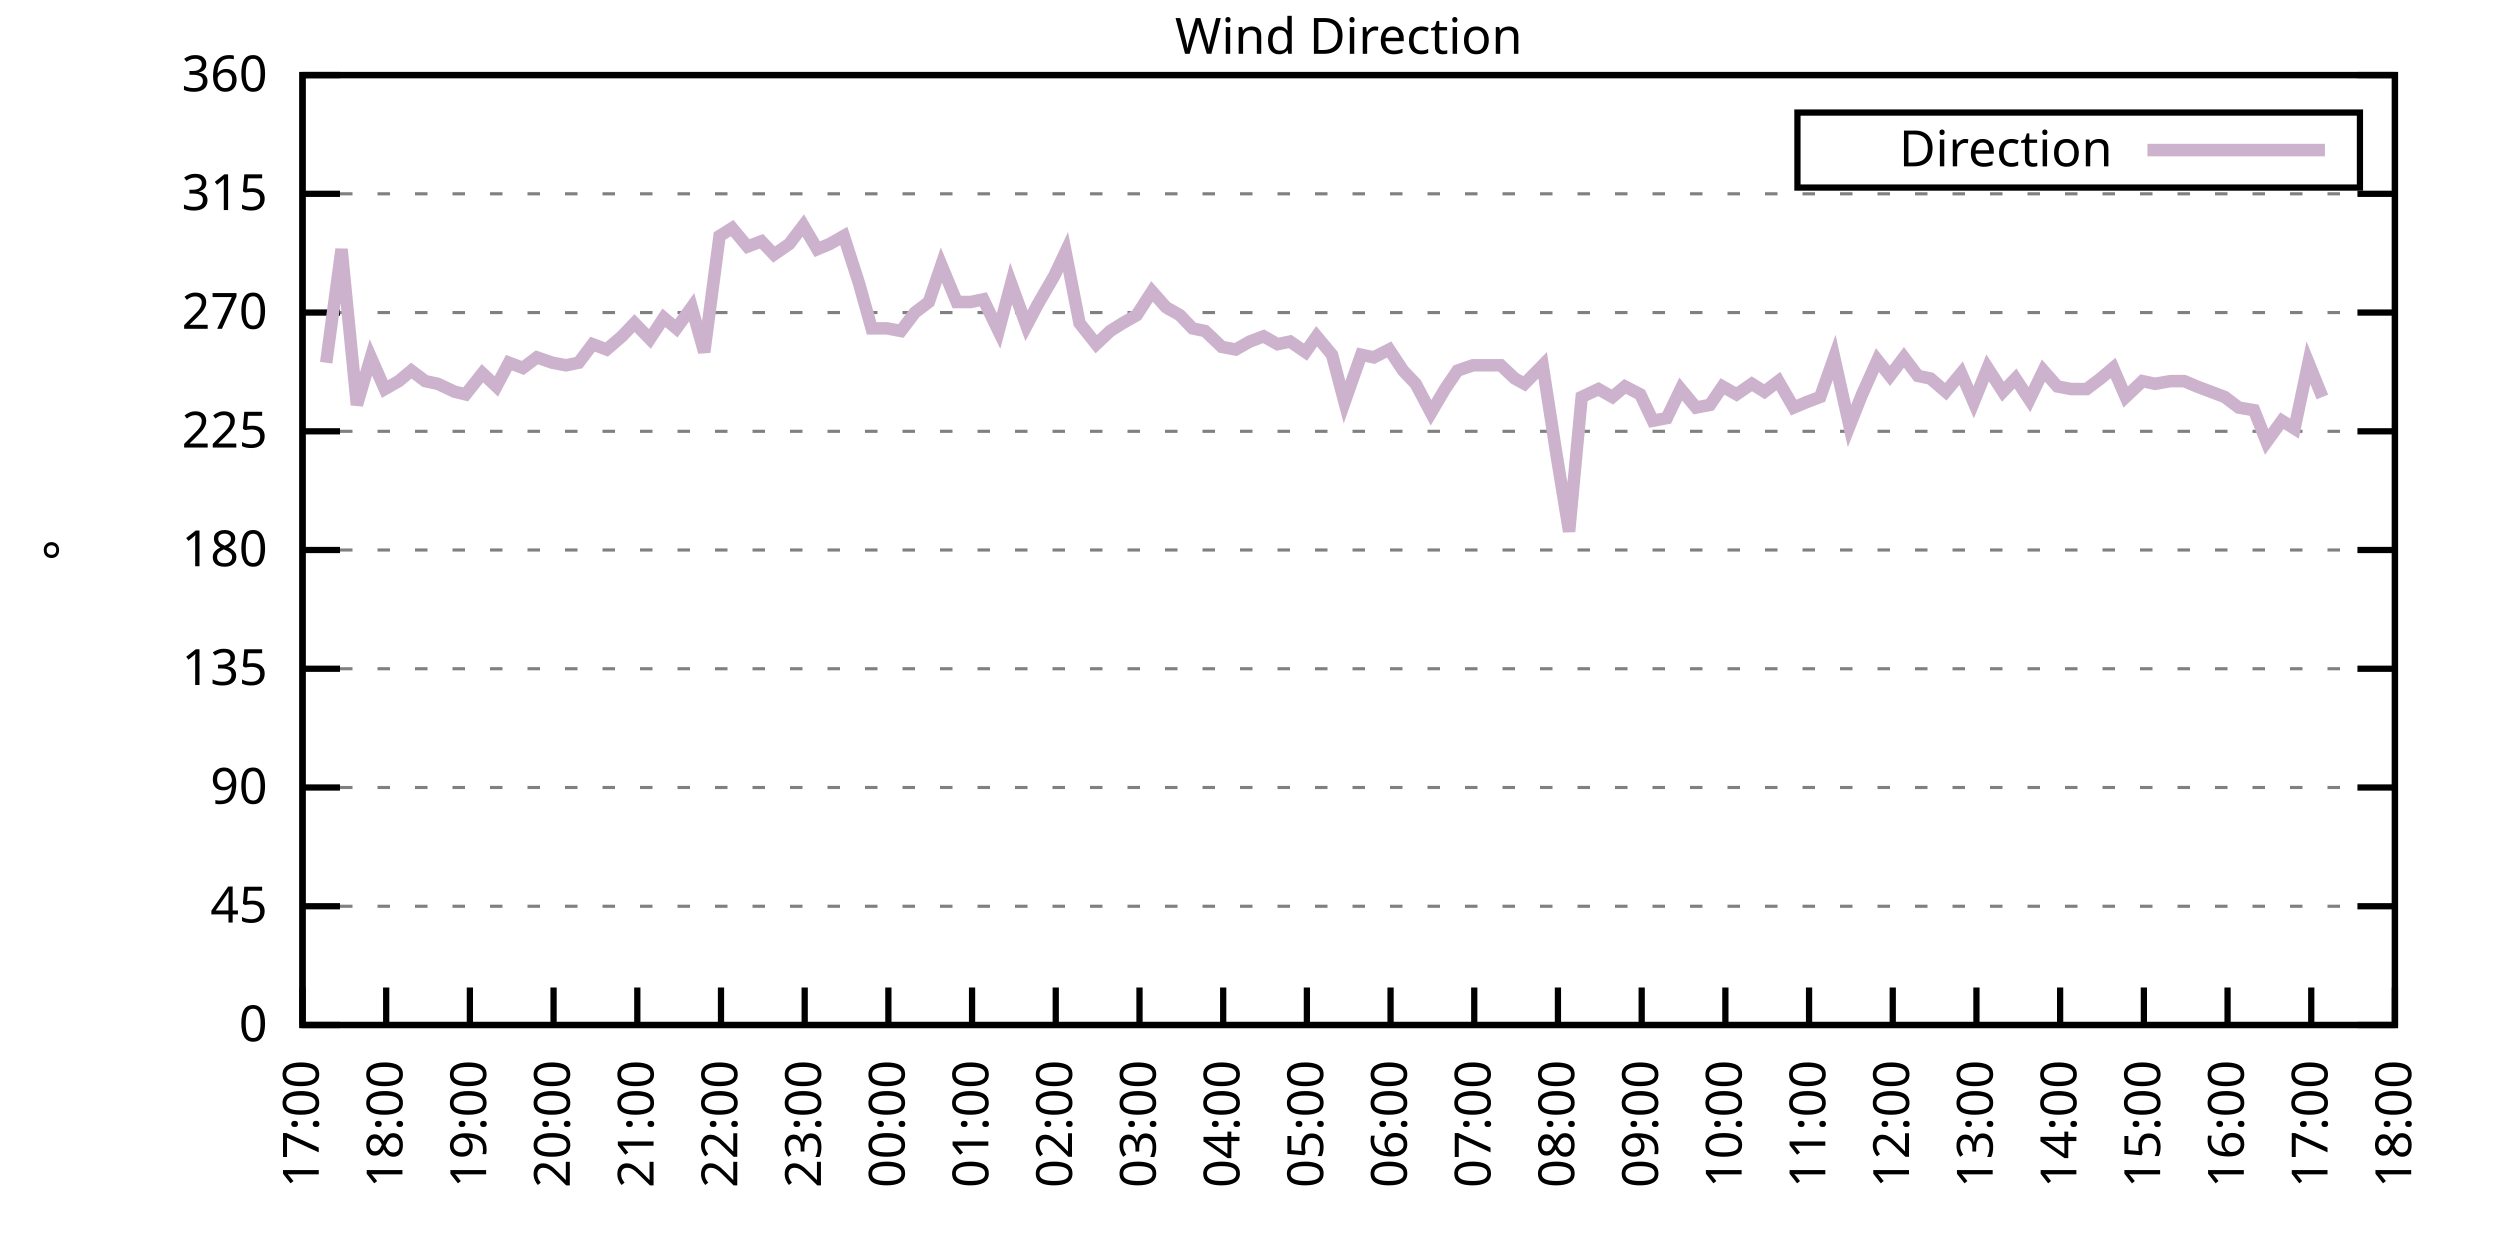
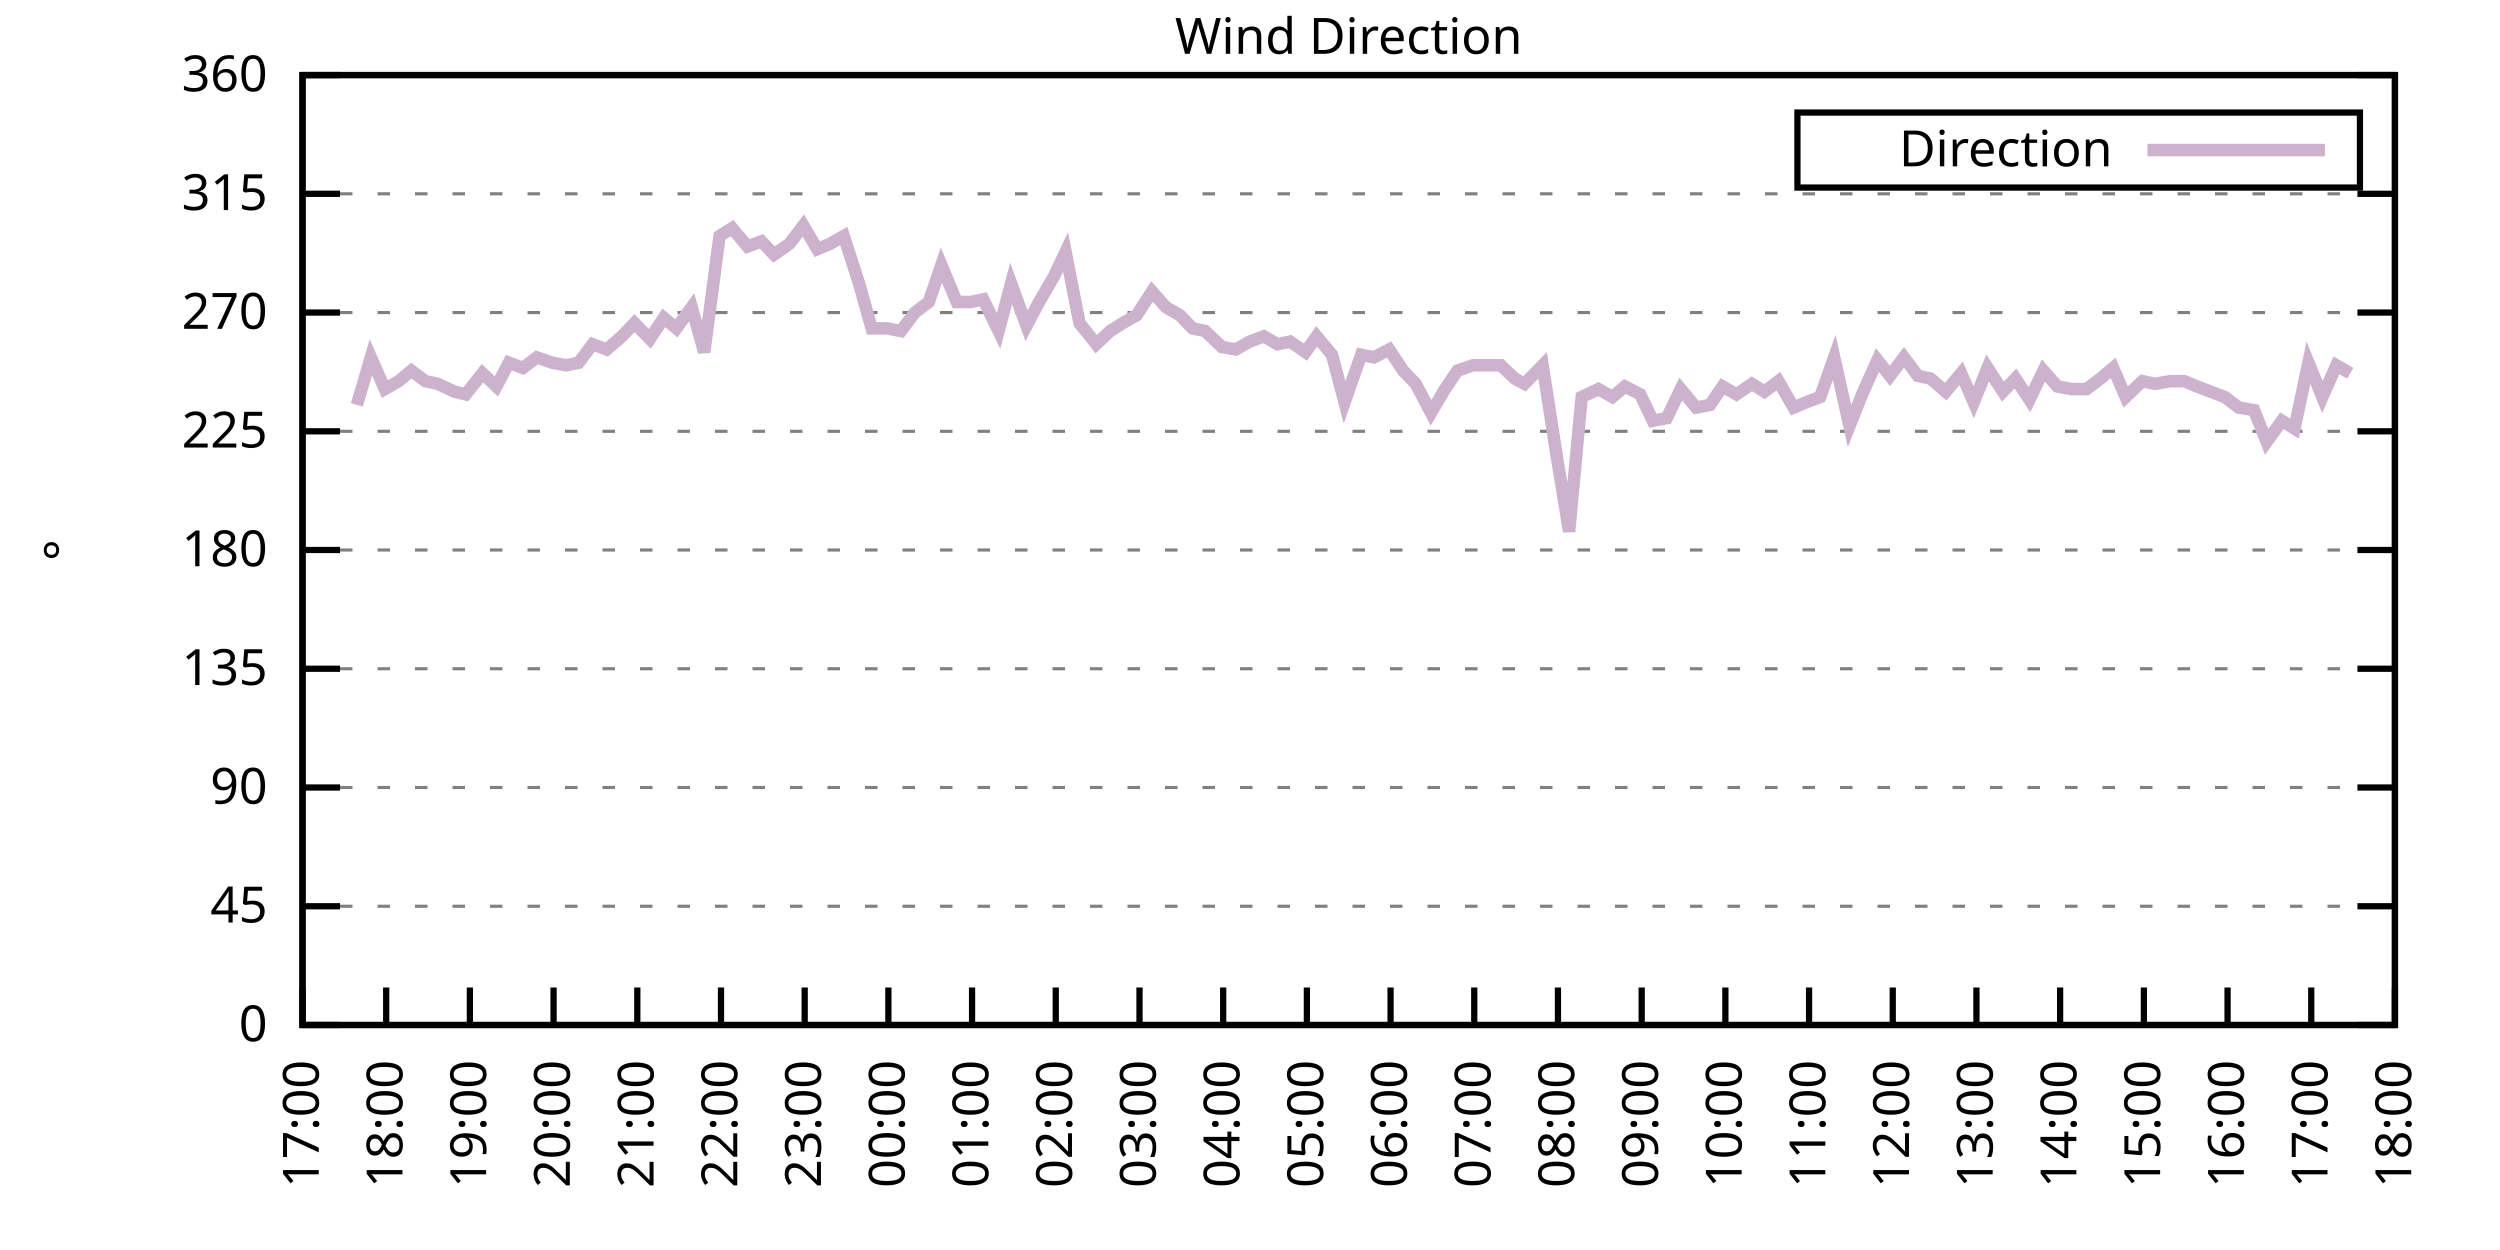
<svg xmlns="http://www.w3.org/2000/svg" xmlns:xlink="http://www.w3.org/1999/xlink" width="400" height="200" viewBox="0 0 400 200">
  <g id="gnuplot_canvas">
    <rect x="0" y="0" width="400" height="200" fill="none" />
    <defs>
      <circle id="gpDot" r="0.5" stroke-width="0.5" stroke="currentColor" />
      <path id="gpPt0" stroke-width="0.333" stroke="currentColor" d="M-1,0 h2 M0,-1 v2" />
      <path id="gpPt1" stroke-width="0.333" stroke="currentColor" d="M-1,-1 L1,1 M1,-1 L-1,1" />
      <path id="gpPt2" stroke-width="0.333" stroke="currentColor" d="M-1,0 L1,0 M0,-1 L0,1 M-1,-1 L1,1 M-1,1 L1,-1" />
      <rect id="gpPt3" stroke-width="0.333" stroke="currentColor" x="-1" y="-1" width="2" height="2" />
      <rect id="gpPt4" stroke-width="0.333" stroke="currentColor" fill="currentColor" x="-1" y="-1" width="2" height="2" />
      <circle id="gpPt5" stroke-width="0.333" stroke="currentColor" cx="0" cy="0" r="1" />
      <use xlink:href="#gpPt5" id="gpPt6" fill="currentColor" stroke="none" />
      <path id="gpPt7" stroke-width="0.333" stroke="currentColor" d="M0,-1.33 L-1.33,0.67 L1.33,0.67 z" />
      <use xlink:href="#gpPt7" id="gpPt8" fill="currentColor" stroke="none" />
      <use xlink:href="#gpPt7" id="gpPt9" stroke="currentColor" transform="rotate(180)" />
      <use xlink:href="#gpPt9" id="gpPt10" fill="currentColor" stroke="none" />
      <use xlink:href="#gpPt3" id="gpPt11" stroke="currentColor" transform="rotate(45)" />
      <use xlink:href="#gpPt11" id="gpPt12" fill="currentColor" stroke="none" />
      <path id="gpPt13" stroke-width="0.333" stroke="currentColor" d="M0,1.330 L1.265,0.411 L0.782,-1.067 L-0.782,-1.076 L-1.265,0.411 z" />
      <use xlink:href="#gpPt13" id="gpPt14" fill="currentColor" stroke="none" />
      <filter id="textbox" filterUnits="objectBoundingBox" x="0" y="0" height="1" width="1">
        <feFlood flood-color="white" flood-opacity="1" result="bgnd" />
        <feComposite in="SourceGraphic" in2="bgnd" operator="atop" />
      </filter>
      <filter id="greybox" filterUnits="objectBoundingBox" x="0" y="0" height="1" width="1">
        <feFlood flood-color="lightgrey" flood-opacity="1" result="grey" />
        <feComposite in="SourceGraphic" in2="grey" operator="atop" />
      </filter>
    </defs>
    <g fill="none" color="white" stroke="currentColor" stroke-width="1.00" stroke-linecap="butt" stroke-linejoin="miter">
</g>
    <g fill="none" color="black" stroke="currentColor" stroke-width="1.00" stroke-linecap="butt" stroke-linejoin="miter">
      <g stroke="none" shape-rendering="crispEdges">
        <polygon fill="rgb(255, 255, 255)" points="48.40,164.00 383.18,164.00 383.18,12.02 48.40,12.02 " />
      </g>
    </g>
    <g fill="none" color="black" stroke="currentColor" stroke-width="1.00" stroke-linecap="butt" stroke-linejoin="miter">
</g>
    <g fill="none" color="black" stroke="black" stroke-width="0.50" stroke-linecap="butt" stroke-linejoin="miter">
</g>
    <g fill="none" color="gray" stroke="currentColor" stroke-width="0.50" stroke-linecap="butt" stroke-linejoin="miter">
      <path stroke="gray" stroke-dasharray="2,4" class="gridline" d="M48.40,164.00 L383.19,164.00  " />
    </g>
    <g fill="none" color="gray" stroke="gray" stroke-width="1.00" stroke-linecap="butt" stroke-linejoin="miter">
</g>
    <g fill="none" color="black" stroke="currentColor" stroke-width="1.00" stroke-linecap="butt" stroke-linejoin="miter">
      <path stroke="black" d="M48.40,164.00 L54.40,164.00 M383.19,164.00 L377.19,164.00  " />
      <g transform="translate(42.80,166.60)" stroke="none" fill="black" font-family="Sans" font-size="8.00" text-anchor="end">
        <text>
          <tspan font-family="Sans"> 0</tspan>
        </text>
      </g>
    </g>
    <g fill="none" color="black" stroke="currentColor" stroke-width="1.00" stroke-linecap="butt" stroke-linejoin="miter">
</g>
    <g fill="none" color="black" stroke="black" stroke-width="0.50" stroke-linecap="butt" stroke-linejoin="miter">
</g>
    <g fill="none" color="gray" stroke="currentColor" stroke-width="0.50" stroke-linecap="butt" stroke-linejoin="miter">
      <path stroke="gray" stroke-dasharray="2,4" class="gridline" d="M48.40,145.00 L383.19,145.00  " />
    </g>
    <g fill="none" color="gray" stroke="gray" stroke-width="1.00" stroke-linecap="butt" stroke-linejoin="miter">
</g>
    <g fill="none" color="black" stroke="currentColor" stroke-width="1.00" stroke-linecap="butt" stroke-linejoin="miter">
      <path stroke="black" d="M48.40,145.00 L54.40,145.00 M383.19,145.00 L377.19,145.00  " />
      <g transform="translate(42.80,147.60)" stroke="none" fill="black" font-family="Sans" font-size="8.00" text-anchor="end">
        <text>
          <tspan font-family="Sans"> 45</tspan>
        </text>
      </g>
    </g>
    <g fill="none" color="black" stroke="currentColor" stroke-width="1.00" stroke-linecap="butt" stroke-linejoin="miter">
</g>
    <g fill="none" color="black" stroke="black" stroke-width="0.50" stroke-linecap="butt" stroke-linejoin="miter">
</g>
    <g fill="none" color="gray" stroke="currentColor" stroke-width="0.50" stroke-linecap="butt" stroke-linejoin="miter">
      <path stroke="gray" stroke-dasharray="2,4" class="gridline" d="M48.40,126.00 L383.19,126.00  " />
    </g>
    <g fill="none" color="gray" stroke="gray" stroke-width="1.00" stroke-linecap="butt" stroke-linejoin="miter">
</g>
    <g fill="none" color="black" stroke="currentColor" stroke-width="1.00" stroke-linecap="butt" stroke-linejoin="miter">
      <path stroke="black" d="M48.40,126.00 L54.40,126.00 M383.19,126.00 L377.19,126.00  " />
      <g transform="translate(42.80,128.60)" stroke="none" fill="black" font-family="Sans" font-size="8.00" text-anchor="end">
        <text>
          <tspan font-family="Sans"> 90</tspan>
        </text>
      </g>
    </g>
    <g fill="none" color="black" stroke="currentColor" stroke-width="1.00" stroke-linecap="butt" stroke-linejoin="miter">
</g>
    <g fill="none" color="black" stroke="black" stroke-width="0.50" stroke-linecap="butt" stroke-linejoin="miter">
</g>
    <g fill="none" color="gray" stroke="currentColor" stroke-width="0.50" stroke-linecap="butt" stroke-linejoin="miter">
      <path stroke="gray" stroke-dasharray="2,4" class="gridline" d="M48.40,107.00 L383.19,107.00  " />
    </g>
    <g fill="none" color="gray" stroke="gray" stroke-width="1.00" stroke-linecap="butt" stroke-linejoin="miter">
</g>
    <g fill="none" color="black" stroke="currentColor" stroke-width="1.00" stroke-linecap="butt" stroke-linejoin="miter">
      <path stroke="black" d="M48.40,107.00 L54.40,107.00 M383.19,107.00 L377.19,107.00  " />
      <g transform="translate(42.80,109.60)" stroke="none" fill="black" font-family="Sans" font-size="8.00" text-anchor="end">
        <text>
          <tspan font-family="Sans"> 135</tspan>
        </text>
      </g>
    </g>
    <g fill="none" color="black" stroke="currentColor" stroke-width="1.00" stroke-linecap="butt" stroke-linejoin="miter">
</g>
    <g fill="none" color="black" stroke="black" stroke-width="0.50" stroke-linecap="butt" stroke-linejoin="miter">
</g>
    <g fill="none" color="gray" stroke="currentColor" stroke-width="0.50" stroke-linecap="butt" stroke-linejoin="miter">
      <path stroke="gray" stroke-dasharray="2,4" class="gridline" d="M48.40,88.00 L383.19,88.00  " />
    </g>
    <g fill="none" color="gray" stroke="gray" stroke-width="1.00" stroke-linecap="butt" stroke-linejoin="miter">
</g>
    <g fill="none" color="black" stroke="currentColor" stroke-width="1.00" stroke-linecap="butt" stroke-linejoin="miter">
      <path stroke="black" d="M48.40,88.00 L54.40,88.00 M383.19,88.00 L377.19,88.00  " />
      <g transform="translate(42.80,90.60)" stroke="none" fill="black" font-family="Sans" font-size="8.00" text-anchor="end">
        <text>
          <tspan font-family="Sans"> 180</tspan>
        </text>
      </g>
    </g>
    <g fill="none" color="black" stroke="currentColor" stroke-width="1.00" stroke-linecap="butt" stroke-linejoin="miter">
</g>
    <g fill="none" color="black" stroke="black" stroke-width="0.50" stroke-linecap="butt" stroke-linejoin="miter">
</g>
    <g fill="none" color="gray" stroke="currentColor" stroke-width="0.50" stroke-linecap="butt" stroke-linejoin="miter">
      <path stroke="gray" stroke-dasharray="2,4" class="gridline" d="M48.40,69.01 L383.19,69.01  " />
    </g>
    <g fill="none" color="gray" stroke="gray" stroke-width="1.00" stroke-linecap="butt" stroke-linejoin="miter">
</g>
    <g fill="none" color="black" stroke="currentColor" stroke-width="1.00" stroke-linecap="butt" stroke-linejoin="miter">
      <path stroke="black" d="M48.40,69.01 L54.40,69.01 M383.19,69.01 L377.19,69.01  " />
      <g transform="translate(42.80,71.61)" stroke="none" fill="black" font-family="Sans" font-size="8.00" text-anchor="end">
        <text>
          <tspan font-family="Sans"> 225</tspan>
        </text>
      </g>
    </g>
    <g fill="none" color="black" stroke="currentColor" stroke-width="1.00" stroke-linecap="butt" stroke-linejoin="miter">
</g>
    <g fill="none" color="black" stroke="black" stroke-width="0.50" stroke-linecap="butt" stroke-linejoin="miter">
</g>
    <g fill="none" color="gray" stroke="currentColor" stroke-width="0.50" stroke-linecap="butt" stroke-linejoin="miter">
      <path stroke="gray" stroke-dasharray="2,4" class="gridline" d="M48.40,50.01 L383.19,50.01  " />
    </g>
    <g fill="none" color="gray" stroke="gray" stroke-width="1.00" stroke-linecap="butt" stroke-linejoin="miter">
</g>
    <g fill="none" color="black" stroke="currentColor" stroke-width="1.00" stroke-linecap="butt" stroke-linejoin="miter">
      <path stroke="black" d="M48.40,50.01 L54.40,50.01 M383.19,50.01 L377.19,50.01  " />
      <g transform="translate(42.80,52.61)" stroke="none" fill="black" font-family="Sans" font-size="8.00" text-anchor="end">
        <text>
          <tspan font-family="Sans"> 270</tspan>
        </text>
      </g>
    </g>
    <g fill="none" color="black" stroke="currentColor" stroke-width="1.00" stroke-linecap="butt" stroke-linejoin="miter">
</g>
    <g fill="none" color="black" stroke="black" stroke-width="0.50" stroke-linecap="butt" stroke-linejoin="miter">
</g>
    <g fill="none" color="gray" stroke="currentColor" stroke-width="0.50" stroke-linecap="butt" stroke-linejoin="miter">
      <path stroke="gray" stroke-dasharray="2,4" class="gridline" d="M48.40,31.01 L383.19,31.01  " />
    </g>
    <g fill="none" color="gray" stroke="gray" stroke-width="1.00" stroke-linecap="butt" stroke-linejoin="miter">
</g>
    <g fill="none" color="black" stroke="currentColor" stroke-width="1.00" stroke-linecap="butt" stroke-linejoin="miter">
      <path stroke="black" d="M48.40,31.01 L54.40,31.01 M383.19,31.01 L377.19,31.01  " />
      <g transform="translate(42.80,33.61)" stroke="none" fill="black" font-family="Sans" font-size="8.00" text-anchor="end">
        <text>
          <tspan font-family="Sans"> 315</tspan>
        </text>
      </g>
    </g>
    <g fill="none" color="black" stroke="currentColor" stroke-width="1.00" stroke-linecap="butt" stroke-linejoin="miter">
</g>
    <g fill="none" color="black" stroke="black" stroke-width="0.50" stroke-linecap="butt" stroke-linejoin="miter">
</g>
    <g fill="none" color="gray" stroke="currentColor" stroke-width="0.50" stroke-linecap="butt" stroke-linejoin="miter">
      <path stroke="gray" stroke-dasharray="2,4" class="gridline" d="M48.40,12.01 L383.19,12.01  " />
    </g>
    <g fill="none" color="gray" stroke="gray" stroke-width="1.00" stroke-linecap="butt" stroke-linejoin="miter">
</g>
    <g fill="none" color="black" stroke="currentColor" stroke-width="1.00" stroke-linecap="butt" stroke-linejoin="miter">
      <path stroke="black" d="M48.40,12.01 L54.40,12.01 M383.19,12.01 L377.19,12.01  " />
      <g transform="translate(42.80,14.61)" stroke="none" fill="black" font-family="Sans" font-size="8.00" text-anchor="end">
        <text>
          <tspan font-family="Sans"> 360</tspan>
        </text>
      </g>
    </g>
    <g fill="none" color="black" stroke="currentColor" stroke-width="1.00" stroke-linecap="butt" stroke-linejoin="miter">
      <path stroke="black" d="M48.40,164.00 L48.40,158.00  " />
      <g transform="translate(51.00,169.60) rotate(270.00)" stroke="none" fill="black" font-family="Sans" font-size="8.00" text-anchor="end">
        <text>
          <tspan font-family="Sans">17:00</tspan>
        </text>
      </g>
    </g>
    <g fill="none" color="black" stroke="currentColor" stroke-width="1.00" stroke-linecap="butt" stroke-linejoin="miter">
      <path stroke="black" d="M61.79,164.00 L61.79,158.00  " />
      <g transform="translate(64.39,169.60) rotate(270.00)" stroke="none" fill="black" font-family="Sans" font-size="8.00" text-anchor="end">
        <text>
          <tspan font-family="Sans">18:00</tspan>
        </text>
      </g>
    </g>
    <g fill="none" color="black" stroke="currentColor" stroke-width="1.00" stroke-linecap="butt" stroke-linejoin="miter">
      <path stroke="black" d="M75.18,164.00 L75.18,158.00  " />
      <g transform="translate(77.78,169.60) rotate(270.00)" stroke="none" fill="black" font-family="Sans" font-size="8.00" text-anchor="end">
        <text>
          <tspan font-family="Sans">19:00</tspan>
        </text>
      </g>
    </g>
    <g fill="none" color="black" stroke="currentColor" stroke-width="1.00" stroke-linecap="butt" stroke-linejoin="miter">
      <path stroke="black" d="M88.57,164.00 L88.57,158.00  " />
      <g transform="translate(91.17,169.60) rotate(270.00)" stroke="none" fill="black" font-family="Sans" font-size="8.00" text-anchor="end">
        <text>
          <tspan font-family="Sans">20:00</tspan>
        </text>
      </g>
    </g>
    <g fill="none" color="black" stroke="currentColor" stroke-width="1.00" stroke-linecap="butt" stroke-linejoin="miter">
      <path stroke="black" d="M101.97,164.00 L101.97,158.00  " />
      <g transform="translate(104.57,169.60) rotate(270.00)" stroke="none" fill="black" font-family="Sans" font-size="8.00" text-anchor="end">
        <text>
          <tspan font-family="Sans">21:00</tspan>
        </text>
      </g>
    </g>
    <g fill="none" color="black" stroke="currentColor" stroke-width="1.00" stroke-linecap="butt" stroke-linejoin="miter">
      <path stroke="black" d="M115.36,164.00 L115.36,158.00  " />
      <g transform="translate(117.96,169.60) rotate(270.00)" stroke="none" fill="black" font-family="Sans" font-size="8.00" text-anchor="end">
        <text>
          <tspan font-family="Sans">22:00</tspan>
        </text>
      </g>
    </g>
    <g fill="none" color="black" stroke="currentColor" stroke-width="1.00" stroke-linecap="butt" stroke-linejoin="miter">
      <path stroke="black" d="M128.75,164.00 L128.75,158.00  " />
      <g transform="translate(131.35,169.60) rotate(270.00)" stroke="none" fill="black" font-family="Sans" font-size="8.00" text-anchor="end">
        <text>
          <tspan font-family="Sans">23:00</tspan>
        </text>
      </g>
    </g>
    <g fill="none" color="black" stroke="currentColor" stroke-width="1.00" stroke-linecap="butt" stroke-linejoin="miter">
      <path stroke="black" d="M142.14,164.00 L142.14,158.00  " />
      <g transform="translate(144.74,169.60) rotate(270.00)" stroke="none" fill="black" font-family="Sans" font-size="8.00" text-anchor="end">
        <text>
          <tspan font-family="Sans">00:00</tspan>
        </text>
      </g>
    </g>
    <g fill="none" color="black" stroke="currentColor" stroke-width="1.00" stroke-linecap="butt" stroke-linejoin="miter">
      <path stroke="black" d="M155.53,164.00 L155.53,158.00  " />
      <g transform="translate(158.13,169.60) rotate(270.00)" stroke="none" fill="black" font-family="Sans" font-size="8.00" text-anchor="end">
        <text>
          <tspan font-family="Sans">01:00</tspan>
        </text>
      </g>
    </g>
    <g fill="none" color="black" stroke="currentColor" stroke-width="1.00" stroke-linecap="butt" stroke-linejoin="miter">
      <path stroke="black" d="M168.92,164.00 L168.92,158.00  " />
      <g transform="translate(171.52,169.60) rotate(270.00)" stroke="none" fill="black" font-family="Sans" font-size="8.00" text-anchor="end">
        <text>
          <tspan font-family="Sans">02:00</tspan>
        </text>
      </g>
    </g>
    <g fill="none" color="black" stroke="currentColor" stroke-width="1.00" stroke-linecap="butt" stroke-linejoin="miter">
      <path stroke="black" d="M182.32,164.00 L182.32,158.00  " />
      <g transform="translate(184.92,169.60) rotate(270.00)" stroke="none" fill="black" font-family="Sans" font-size="8.00" text-anchor="end">
        <text>
          <tspan font-family="Sans">03:00</tspan>
        </text>
      </g>
    </g>
    <g fill="none" color="black" stroke="currentColor" stroke-width="1.00" stroke-linecap="butt" stroke-linejoin="miter">
      <path stroke="black" d="M195.71,164.00 L195.71,158.00  " />
      <g transform="translate(198.31,169.60) rotate(270.00)" stroke="none" fill="black" font-family="Sans" font-size="8.00" text-anchor="end">
        <text>
          <tspan font-family="Sans">04:00</tspan>
        </text>
      </g>
    </g>
    <g fill="none" color="black" stroke="currentColor" stroke-width="1.00" stroke-linecap="butt" stroke-linejoin="miter">
      <path stroke="black" d="M209.10,164.00 L209.10,158.00  " />
      <g transform="translate(211.70,169.60) rotate(270.00)" stroke="none" fill="black" font-family="Sans" font-size="8.00" text-anchor="end">
        <text>
          <tspan font-family="Sans">05:00</tspan>
        </text>
      </g>
    </g>
    <g fill="none" color="black" stroke="currentColor" stroke-width="1.00" stroke-linecap="butt" stroke-linejoin="miter">
      <path stroke="black" d="M222.49,164.00 L222.49,158.00  " />
      <g transform="translate(225.09,169.60) rotate(270.00)" stroke="none" fill="black" font-family="Sans" font-size="8.00" text-anchor="end">
        <text>
          <tspan font-family="Sans">06:00</tspan>
        </text>
      </g>
    </g>
    <g fill="none" color="black" stroke="currentColor" stroke-width="1.00" stroke-linecap="butt" stroke-linejoin="miter">
      <path stroke="black" d="M235.88,164.00 L235.88,158.00  " />
      <g transform="translate(238.48,169.60) rotate(270.00)" stroke="none" fill="black" font-family="Sans" font-size="8.00" text-anchor="end">
        <text>
          <tspan font-family="Sans">07:00</tspan>
        </text>
      </g>
    </g>
    <g fill="none" color="black" stroke="currentColor" stroke-width="1.00" stroke-linecap="butt" stroke-linejoin="miter">
      <path stroke="black" d="M249.27,164.00 L249.27,158.00  " />
      <g transform="translate(251.87,169.60) rotate(270.00)" stroke="none" fill="black" font-family="Sans" font-size="8.00" text-anchor="end">
        <text>
          <tspan font-family="Sans">08:00</tspan>
        </text>
      </g>
    </g>
    <g fill="none" color="black" stroke="currentColor" stroke-width="1.00" stroke-linecap="butt" stroke-linejoin="miter">
      <path stroke="black" d="M262.67,164.00 L262.67,158.00  " />
      <g transform="translate(265.27,169.60) rotate(270.00)" stroke="none" fill="black" font-family="Sans" font-size="8.00" text-anchor="end">
        <text>
          <tspan font-family="Sans">09:00</tspan>
        </text>
      </g>
    </g>
    <g fill="none" color="black" stroke="currentColor" stroke-width="1.00" stroke-linecap="butt" stroke-linejoin="miter">
      <path stroke="black" d="M276.06,164.00 L276.06,158.00  " />
      <g transform="translate(278.66,169.60) rotate(270.00)" stroke="none" fill="black" font-family="Sans" font-size="8.00" text-anchor="end">
        <text>
          <tspan font-family="Sans">10:00</tspan>
        </text>
      </g>
    </g>
    <g fill="none" color="black" stroke="currentColor" stroke-width="1.00" stroke-linecap="butt" stroke-linejoin="miter">
      <path stroke="black" d="M289.45,164.00 L289.45,158.00  " />
      <g transform="translate(292.05,169.60) rotate(270.00)" stroke="none" fill="black" font-family="Sans" font-size="8.00" text-anchor="end">
        <text>
          <tspan font-family="Sans">11:00</tspan>
        </text>
      </g>
    </g>
    <g fill="none" color="black" stroke="currentColor" stroke-width="1.00" stroke-linecap="butt" stroke-linejoin="miter">
      <path stroke="black" d="M302.84,164.00 L302.84,158.00  " />
      <g transform="translate(305.44,169.60) rotate(270.00)" stroke="none" fill="black" font-family="Sans" font-size="8.00" text-anchor="end">
        <text>
          <tspan font-family="Sans">12:00</tspan>
        </text>
      </g>
    </g>
    <g fill="none" color="black" stroke="currentColor" stroke-width="1.00" stroke-linecap="butt" stroke-linejoin="miter">
      <path stroke="black" d="M316.23,164.00 L316.23,158.00  " />
      <g transform="translate(318.83,169.60) rotate(270.00)" stroke="none" fill="black" font-family="Sans" font-size="8.00" text-anchor="end">
        <text>
          <tspan font-family="Sans">13:00</tspan>
        </text>
      </g>
    </g>
    <g fill="none" color="black" stroke="currentColor" stroke-width="1.00" stroke-linecap="butt" stroke-linejoin="miter">
      <path stroke="black" d="M329.62,164.00 L329.62,158.00  " />
      <g transform="translate(332.22,169.60) rotate(270.00)" stroke="none" fill="black" font-family="Sans" font-size="8.00" text-anchor="end">
        <text>
          <tspan font-family="Sans">14:00</tspan>
        </text>
      </g>
    </g>
    <g fill="none" color="black" stroke="currentColor" stroke-width="1.00" stroke-linecap="butt" stroke-linejoin="miter">
      <path stroke="black" d="M343.02,164.00 L343.02,158.00  " />
      <g transform="translate(345.62,169.60) rotate(270.00)" stroke="none" fill="black" font-family="Sans" font-size="8.00" text-anchor="end">
        <text>
          <tspan font-family="Sans">15:00</tspan>
        </text>
      </g>
    </g>
    <g fill="none" color="black" stroke="currentColor" stroke-width="1.00" stroke-linecap="butt" stroke-linejoin="miter">
      <path stroke="black" d="M356.41,164.00 L356.41,158.00  " />
      <g transform="translate(359.01,169.60) rotate(270.00)" stroke="none" fill="black" font-family="Sans" font-size="8.00" text-anchor="end">
        <text>
          <tspan font-family="Sans">16:00</tspan>
        </text>
      </g>
    </g>
    <g fill="none" color="black" stroke="currentColor" stroke-width="1.00" stroke-linecap="butt" stroke-linejoin="miter">
      <path stroke="black" d="M369.80,164.00 L369.80,158.00  " />
      <g transform="translate(372.40,169.60) rotate(270.00)" stroke="none" fill="black" font-family="Sans" font-size="8.00" text-anchor="end">
        <text>
          <tspan font-family="Sans">17:00</tspan>
        </text>
      </g>
    </g>
    <g fill="none" color="black" stroke="currentColor" stroke-width="1.00" stroke-linecap="butt" stroke-linejoin="miter">
      <path stroke="black" d="M383.19,164.00 L383.19,158.00  " />
      <g transform="translate(385.79,169.60) rotate(270.00)" stroke="none" fill="black" font-family="Sans" font-size="8.00" text-anchor="end">
        <text>
          <tspan font-family="Sans">18:00</tspan>
        </text>
      </g>
    </g>
    <g fill="none" color="black" stroke="currentColor" stroke-width="1.00" stroke-linecap="butt" stroke-linejoin="miter">
</g>
    <g fill="none" color="black" stroke="currentColor" stroke-width="1.00" stroke-linecap="butt" stroke-linejoin="miter">
      <path stroke="black" d="M48.40,12.01 L48.40,164.00 L383.19,164.00 L383.19,12.01 L48.40,12.01 Z  " />
    </g>
    <g fill="none" color="black" stroke="currentColor" stroke-width="1.00" stroke-linecap="butt" stroke-linejoin="miter">
</g>
    <g fill="none" color="black" stroke="currentColor" stroke-width="1.00" stroke-linecap="butt" stroke-linejoin="miter">
      <path stroke="black" d="M287.59,30.01 L287.59,18.01 L377.59,18.01 L377.59,30.01 L287.59,30.01 Z  " />
    </g>
    <g id="Wind_direction_plot_1">
      <g fill="none" color="white" stroke="black" stroke-width="2.00" stroke-linecap="butt" stroke-linejoin="miter">
</g>
      <g fill="none" color="black" stroke="currentColor" stroke-width="2.00" stroke-linecap="butt" stroke-linejoin="miter">
        <g transform="translate(337.99,26.61)" stroke="none" fill="black" font-family="Sans" font-size="8.00" text-anchor="end">
          <text>
            <tspan font-family="Sans">Direction</tspan>
          </text>
        </g>
      </g>
      <g fill="none" color="black" stroke="currentColor" stroke-width="2.00" stroke-linecap="butt" stroke-linejoin="miter">
-         <path stroke="rgb(204, 178, 204)" d="M343.59,24.01 L371.99,24.01 M52.19,58.03 L54.65,39.87 L57.10,64.78 L59.34,57.18 L61.57,62.25 L63.80,60.98   L65.81,59.30 L68.04,60.98 L70.05,61.41 L72.73,62.67 L74.51,63.10 L77.19,59.72 L79.42,61.83 L81.43,58.03   L83.66,58.87 L85.90,57.18 L88.35,58.03 L90.58,58.45 L92.59,58.03 L94.82,55.07 L97.06,55.92 L99.51,53.81   L101.52,51.70 L103.98,54.23 L106.21,50.85 L108.22,52.54 L110.67,49.16 L112.68,56.34 L115.13,37.76 L117.14,36.50   L119.60,39.45 L121.83,38.61 L123.84,40.72 L126.29,39.03 L128.53,36.08 L130.76,39.87 L132.77,39.03 L135.00,37.76   L137.45,45.36 L139.46,52.54 L141.92,52.54 L144.15,52.96 L146.38,50.01 L148.61,48.32 L150.62,42.41 L153.08,48.32   L155.31,48.32 L157.32,47.90 L159.77,52.96 L161.78,45.36 L164.24,52.12 L166.02,48.74 L168.70,44.10 L170.49,40.30   L172.72,51.70 L175.40,55.07 L177.63,52.96 L179.64,51.70 L181.87,50.43 L184.32,46.63 L186.56,49.16 L188.79,50.43   L190.80,52.54 L192.81,52.96 L195.48,55.50 L197.72,55.92 L199.95,54.65 L202.18,53.81 L204.41,55.07 L206.42,54.65   L208.88,56.34 L210.66,53.81 L213.12,56.76 L215.13,64.36 L217.80,56.76 L219.81,57.18 L222.27,55.92 L224.50,59.30   L226.51,61.41 L228.96,66.05 L231.20,62.25 L233.20,59.30 L235.66,58.45 L237.67,58.45 L240.12,58.45 L242.36,60.56   L243.92,61.41 L246.82,58.45 L249.05,72.81 L251.06,85.05 L253.07,63.52 L255.75,62.25 L257.98,63.52 L259.99,61.83   L262.44,63.10 L264.45,67.32 L266.68,66.90 L268.92,62.25 L271.37,65.21 L273.60,64.78 L275.61,61.83 L277.84,63.10   L280.30,61.41 L282.31,62.67 L284.54,60.98 L286.99,65.21 L289.00,64.36 L291.23,63.52 L293.47,57.18 L295.92,68.16   L297.93,63.10 L300.39,57.61 L302.39,60.14 L304.63,57.18 L306.86,60.14 L308.87,60.56 L311.32,62.67 L313.78,59.72   L315.79,64.36 L318.02,58.87 L320.47,62.67 L322.48,60.56 L324.71,63.94 L326.95,59.30 L329.18,61.83 L331.41,62.25   L333.86,62.25 L336.10,60.56 L338.10,58.87 L340.11,63.52 L342.79,60.98 L344.80,61.41 L347.26,60.98 L349.49,60.98   L351.50,61.83 L355.96,63.52 L358.19,65.21 L360.65,65.63 L362.66,70.70 L365.11,67.32 L367.12,68.58 L369.35,58.03   L371.58,63.52  " />
+         <path stroke="rgb(204, 178, 204)" d="M343.59,24.01 L371.99,24.01 M57.10,64.78 L59.34,57.18 L61.57,62.25 L63.80,60.98 L65.81,59.30 L68.04,60.98   L70.05,61.41 L72.73,62.67 L74.51,63.10 L77.19,59.72 L79.42,61.83 L81.43,58.03 L83.66,58.87 L85.90,57.18   L88.35,58.03 L90.58,58.45 L92.59,58.03 L94.82,55.07 L97.06,55.92 L99.51,53.81 L101.52,51.70 L103.98,54.23   L106.21,50.85 L108.22,52.54 L110.67,49.16 L112.68,56.34 L115.13,37.76 L117.14,36.50 L119.60,39.45 L121.83,38.61   L123.84,40.72 L126.29,39.03 L128.53,36.08 L130.76,39.87 L132.77,39.03 L135.00,37.76 L137.45,45.36 L139.46,52.54   L141.92,52.54 L144.15,52.96 L146.38,50.01 L148.61,48.32 L150.62,42.41 L153.08,48.32 L155.31,48.32 L157.32,47.90   L159.77,52.96 L161.78,45.36 L164.24,52.12 L166.02,48.74 L168.70,44.10 L170.49,40.30 L172.72,51.70 L175.40,55.07   L177.63,52.96 L179.64,51.70 L181.87,50.43 L184.32,46.63 L186.56,49.16 L188.79,50.43 L190.80,52.54 L192.81,52.96   L195.48,55.50 L197.72,55.92 L199.95,54.65 L202.18,53.81 L204.41,55.07 L206.42,54.65 L208.88,56.34 L210.66,53.81   L213.12,56.76 L215.13,64.36 L217.80,56.76 L219.81,57.18 L222.27,55.92 L224.50,59.30 L226.51,61.41 L228.96,66.05   L231.20,62.25 L233.20,59.30 L235.66,58.45 L237.67,58.45 L240.12,58.45 L242.36,60.56 L243.92,61.41 L246.82,58.45   L249.05,72.81 L251.06,85.05 L253.07,63.52 L255.75,62.25 L257.98,63.52 L259.99,61.83 L262.44,63.10 L264.45,67.32   L266.68,66.90 L268.92,62.25 L271.37,65.21 L273.60,64.78 L275.61,61.83 L277.84,63.10 L280.30,61.41 L282.31,62.67   L284.54,60.98 L286.99,65.21 L289.00,64.36 L291.23,63.52 L293.47,57.18 L295.92,68.16 L297.93,63.10 L300.39,57.61   L302.39,60.14 L304.63,57.18 L306.86,60.14 L308.87,60.56 L311.32,62.67 L313.78,59.72 L315.79,64.36 L318.02,58.87   L320.47,62.67 L322.48,60.56 L324.71,63.94 L326.95,59.30 L329.18,61.83 L331.41,62.25 L333.86,62.25 L336.10,60.56   L338.10,58.87 L340.11,63.52 L342.79,60.98 L344.80,61.41 L347.26,60.98 L349.49,60.98 L351.50,61.83 L355.96,63.52   L358.19,65.21 L360.65,65.63 L362.66,70.70 L365.11,67.32 L367.12,68.58 L369.35,58.03 L371.58,63.52 L373.82,58.45   L376.05,59.72  " />
      </g>
    </g>
    <g fill="none" color="black" stroke="currentColor" stroke-width="2.00" stroke-linecap="butt" stroke-linejoin="miter">
</g>
    <g fill="none" color="black" stroke="black" stroke-width="1.00" stroke-linecap="butt" stroke-linejoin="miter">
</g>
    <g fill="none" color="black" stroke="currentColor" stroke-width="1.00" stroke-linecap="butt" stroke-linejoin="miter">
      <path stroke="black" d="M48.40,12.01 L48.40,164.00 L383.19,164.00 L383.19,12.01 L48.40,12.01 Z  " />
      <g transform="translate(12.80,88.01) rotate(270.00)" stroke="none" fill="black" font-family="Sans" font-size="8.00" text-anchor="middle">
        <text>
          <tspan font-family="Sans">°</tspan>
        </text>
      </g>
    </g>
    <g fill="none" color="black" stroke="currentColor" stroke-width="1.00" stroke-linecap="butt" stroke-linejoin="miter">
</g>
    <g fill="none" color="black" stroke="currentColor" stroke-width="1.00" stroke-linecap="butt" stroke-linejoin="miter">
      <g transform="translate(215.79,8.61)" stroke="none" fill="black" font-family="Sans" font-size="8.00" text-anchor="middle">
        <text>
          <tspan font-family="Sans">Wind Direction</tspan>
        </text>
      </g>
    </g>
    <g fill="none" color="black" stroke="currentColor" stroke-width="1.00" stroke-linecap="butt" stroke-linejoin="miter">
</g>
  </g>
</svg>
